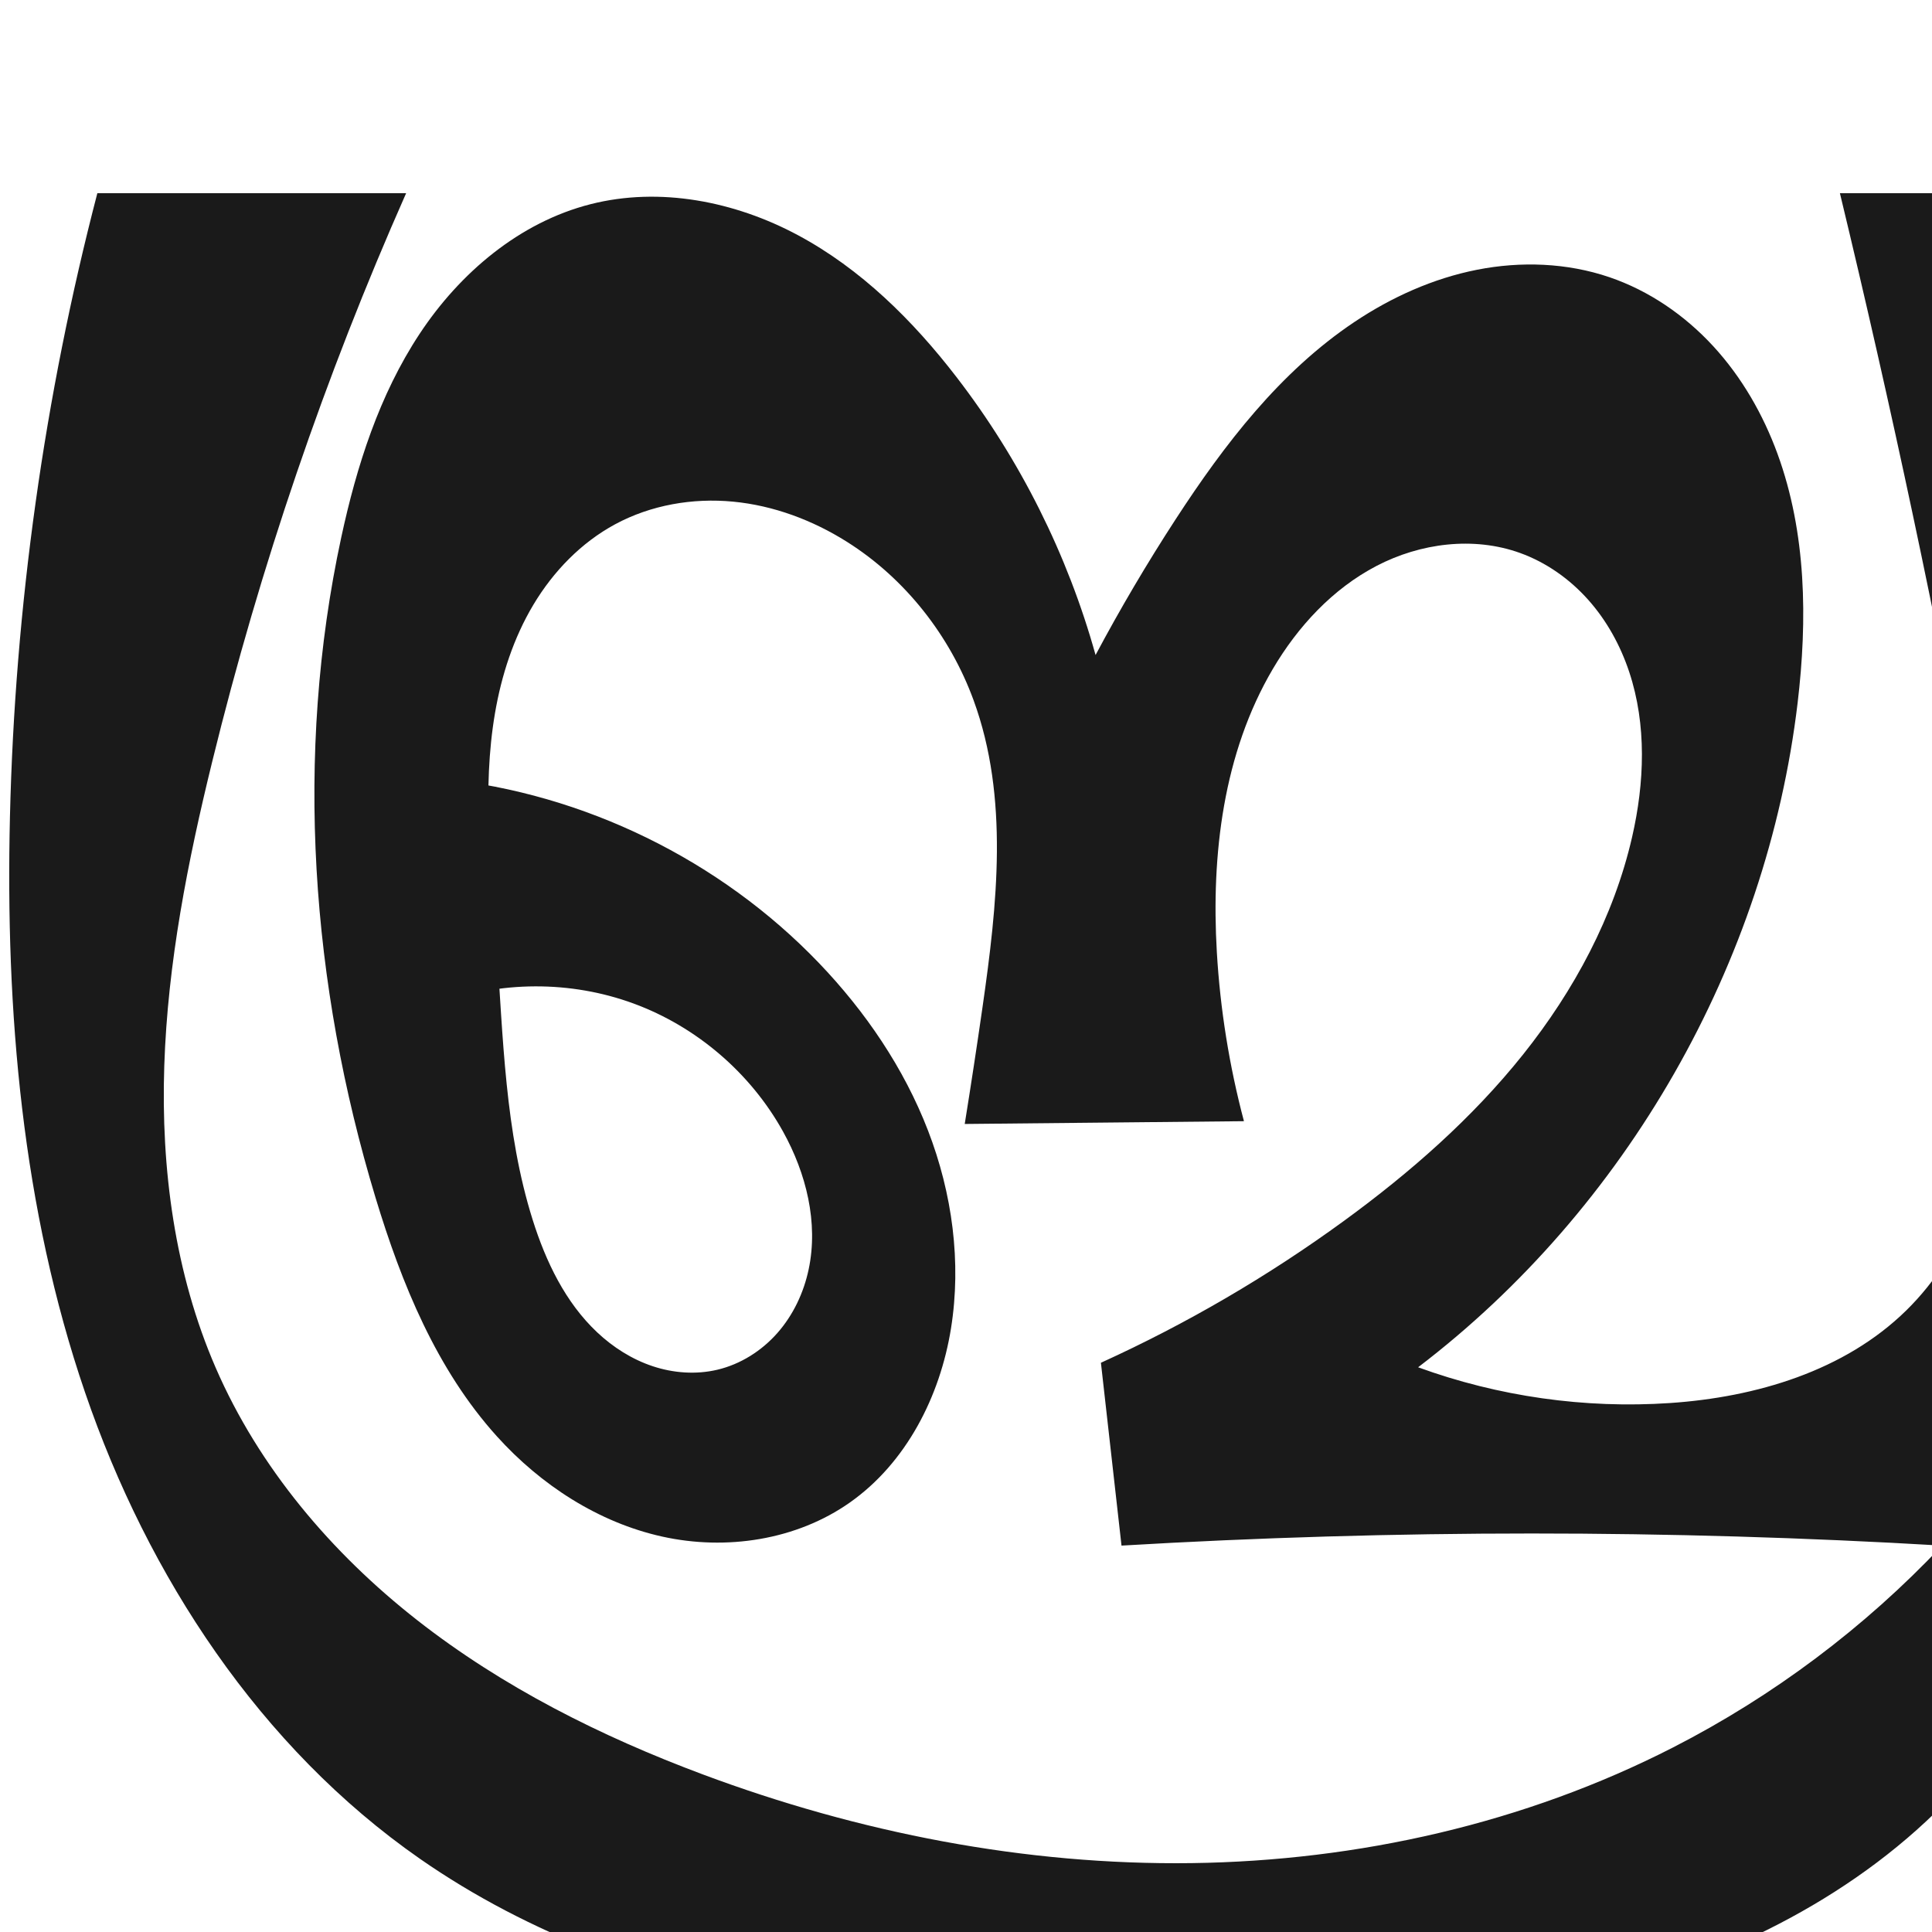
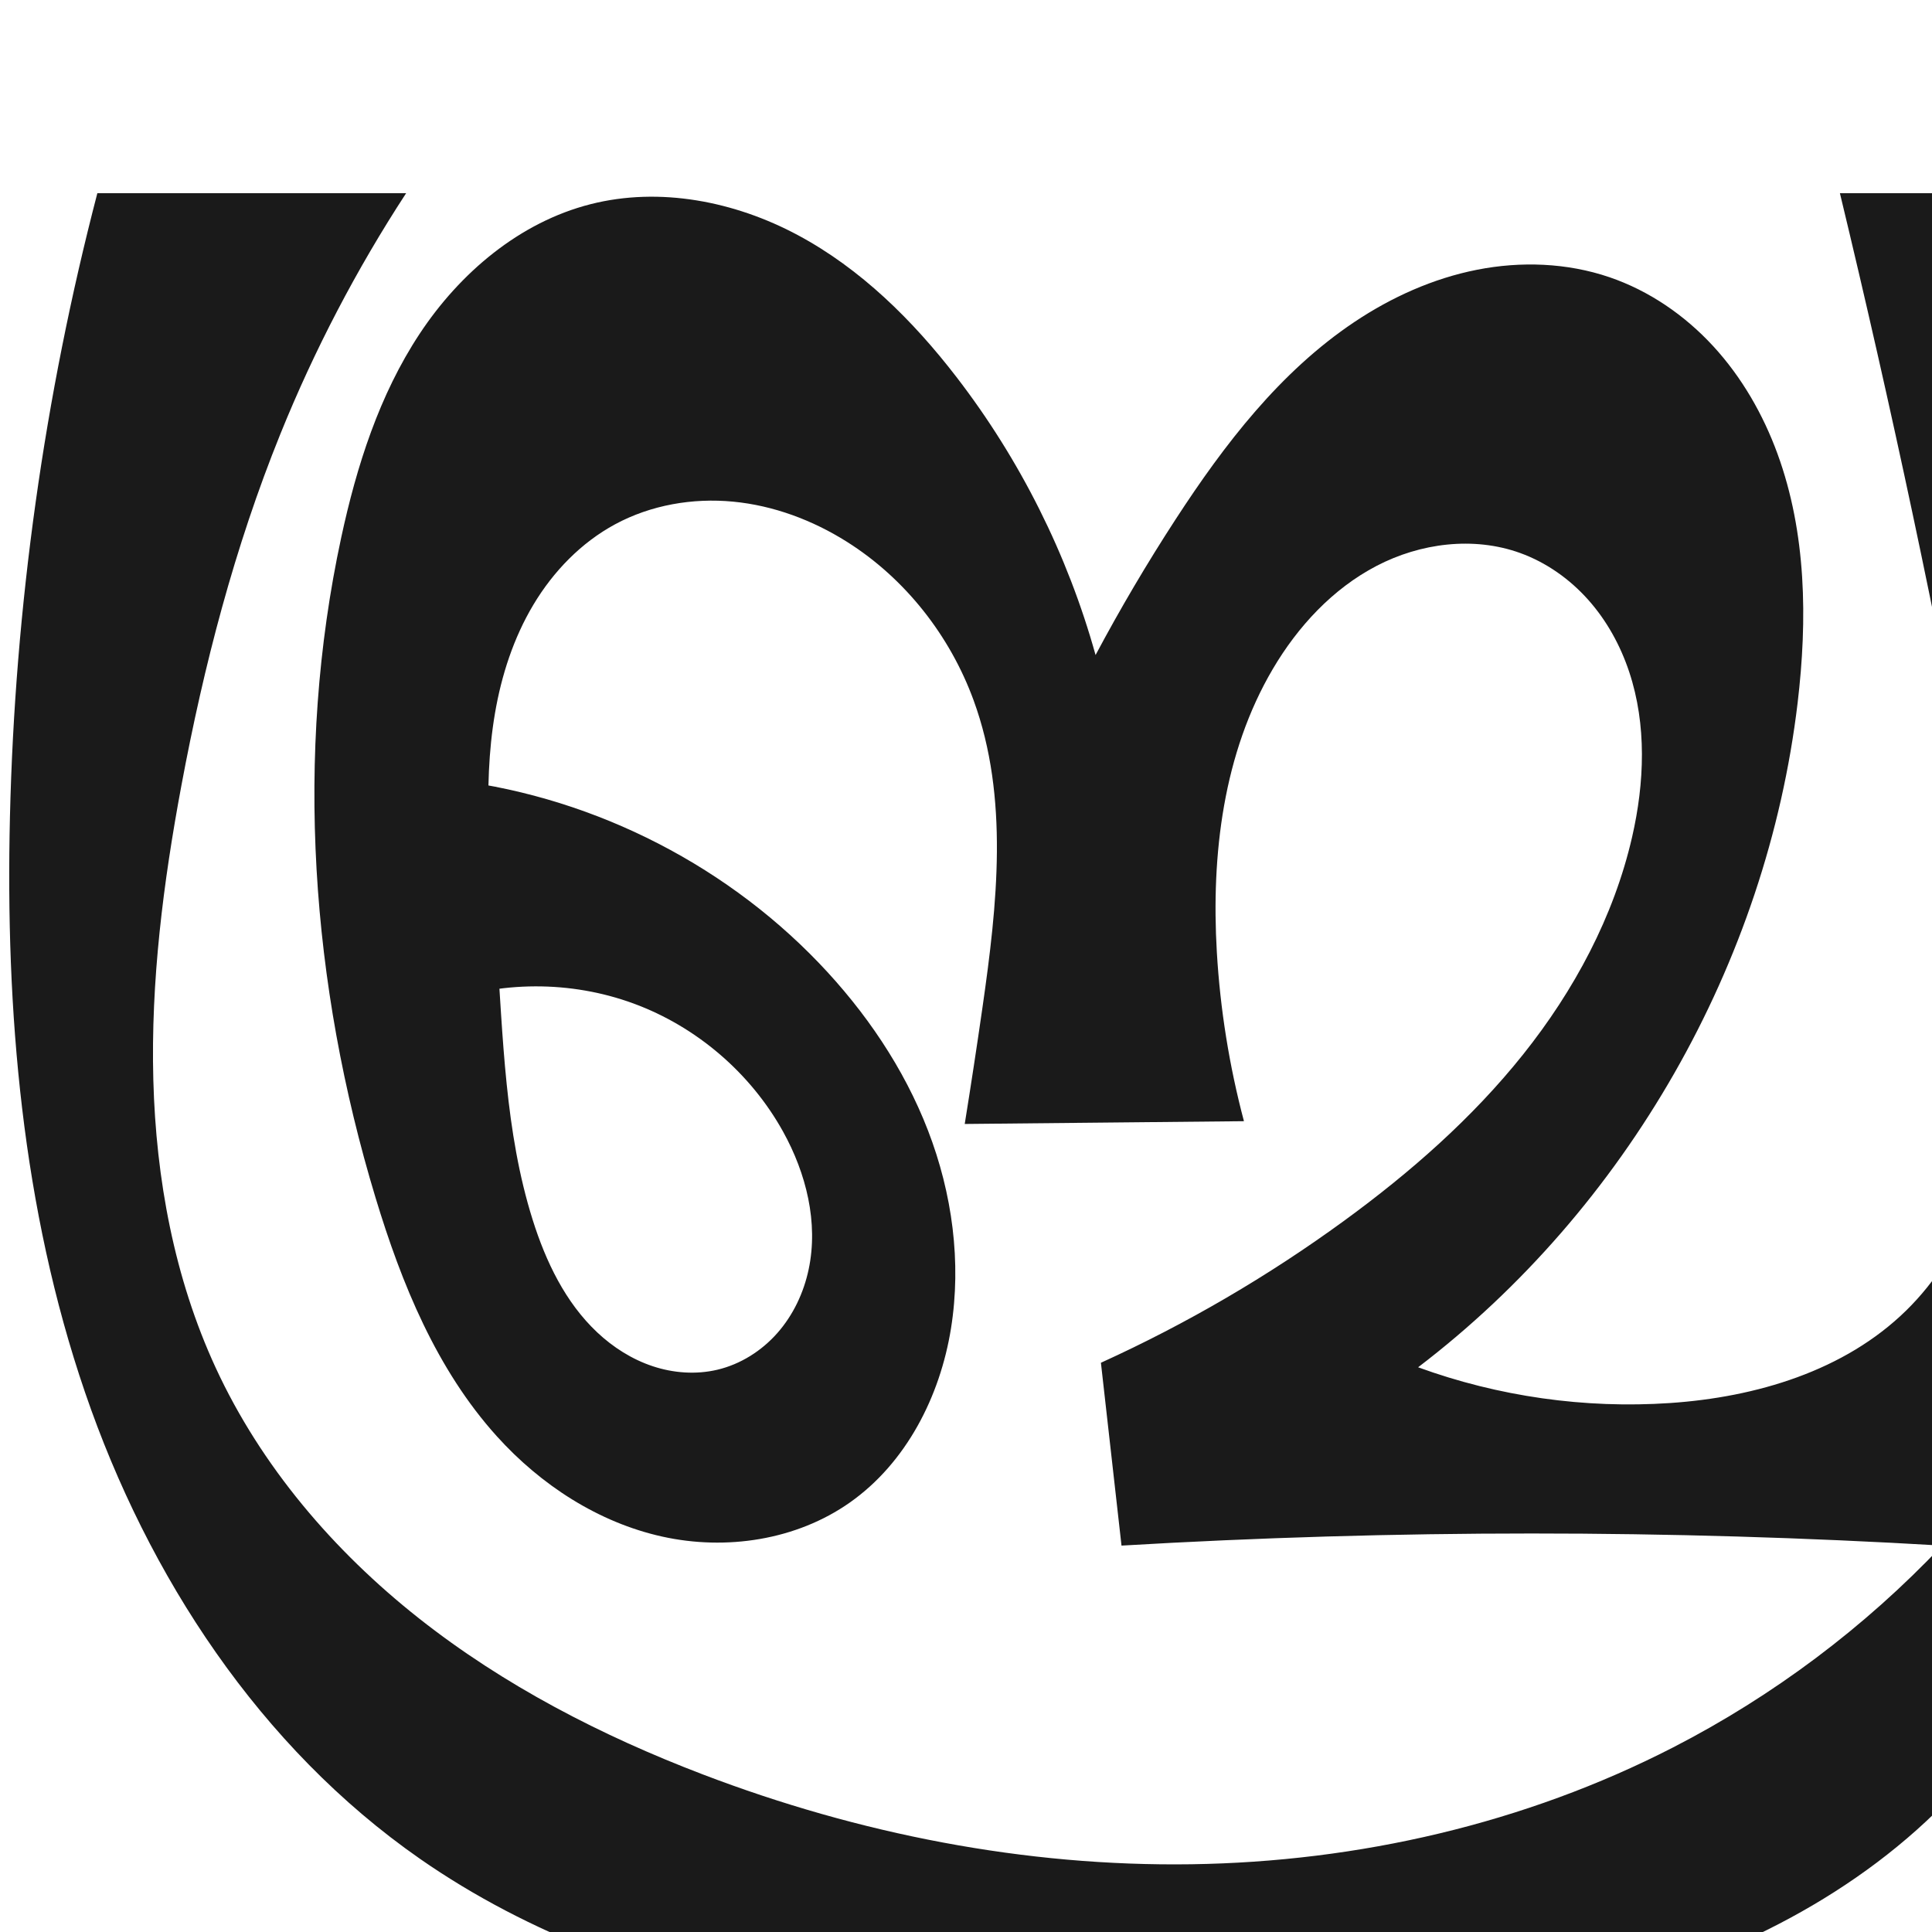
<svg xmlns="http://www.w3.org/2000/svg" xml:space="preserve" width="1000" height="1000" version="1.1" style="clip-rule:evenodd;fill-rule:evenodd;image-rendering:optimizeQuality;shape-rendering:geometricPrecision;text-rendering:geometricPrecision" viewBox="0 0 1000 1000" id="svg10">
  <defs id="defs4">
    <style type="text/css" id="style2">
   
    .fil0 {fill:#EF7F1A;fill-rule:nonzero}
   
  </style>
  </defs>
-   <path style="display:inline;fill:#1a1a1a;fill-rule:nonzero;stroke:none;stroke-width:2.095px;stroke-linecap:butt;stroke-linejoin:miter;stroke-opacity:1" d="M 865.976,904.47 C 917.867,877.902 965.169,842.401 1005.177,800 934.456,795.822 863.611,793.732 792.766,793.733 721.967,793.734 651.168,795.825 580.492,800 l -10.659,-94.638 c 44.299,-20.142 86.541,-44.805 125.857,-73.482 34.176,-24.927 66.305,-53.055 92.688,-86.119 26.383,-33.065 46.928,-71.27 56.393,-112.498 6.454,-28.113 7.601,-58.065 -1.484,-85.441 -4.542,-13.688 -11.629,-26.592 -21.223,-37.36 -9.594,-10.768 -21.727,-19.359 -35.294,-24.25 -24.061,-8.675 -51.58,-5.131 -74.26,6.693 -22.68,11.824 -40.75,31.338 -53.72,53.382 -25.626,43.552 -31.917,96.1 -28.955,146.545 1.734,29.537 6.443,58.898 14.031,87.496 l -144.525,1.438 c 3.236,-20.1 6.302,-40.228 9.196,-60.38 7.614,-53.024 13.799,-108.616 -4.605,-158.923 -12.24,-33.46 -35.395,-62.996 -65.527,-82.006 -17.783,-11.219 -38.011,-18.805 -58.942,-20.807 -20.931,-2.002 -42.551,1.721 -61.056,11.705 -17.62,9.506 -32.026,24.434 -42.304,41.615 -10.278,17.181 -16.554,36.562 -19.918,56.298 -6.73,39.471 -2.03,79.855 0.828,119.794 3.425,47.858 4.294,96.579 18.706,142.344 6.793,21.572 16.908,42.714 33.38,58.211 8.236,7.749 18.001,13.965 28.731,17.533 10.73,3.569 22.438,4.426 33.444,1.828 12.026,-2.838 22.956,-9.765 31.122,-19.04 8.165,-9.274 13.605,-20.82 16.164,-32.908 5.118,-24.177 -1.276,-49.727 -13.263,-71.339 -16.824,-30.331 -44.809,-54.305 -77.363,-66.273 -32.554,-11.969 -69.403,-11.832 -101.868,0.377 l 2.746,-116.702 c 73.482,7.584 143.899,42 195.028,95.32 24.055,25.085 44.015,54.376 56.52,86.803 12.505,32.427 17.375,68.059 11.869,102.375 -5.65,35.213 -23.151,69.539 -52.306,90.079 -27.706,19.52 -64.084,24.996 -97.173,17.662 -33.088,-7.334 -62.842,-26.732 -85.557,-51.885 -31.216,-34.568 -49.311,-78.947 -62.814,-123.523 -33.424,-110.335 -42.061,-229.011 -17.764,-341.708 7.982,-37.022 19.701,-73.814 40.573,-105.416 20.872,-31.602 51.77,-57.772 88.472,-67.111 35.849,-9.121 74.65,-1.472 107.26,15.99 32.61,17.462 59.53,44.111 82.105,73.414 32.95,42.768 57.558,91.938 72.041,143.948 12.783,-24.008 26.615,-47.458 41.444,-70.26 25.223,-38.786 54.086,-76.418 92.548,-102.133 19.231,-12.857 40.737,-22.547 63.433,-27.022 22.696,-4.475 46.604,-3.615 68.503,3.84 20.599,7.013 39.076,19.74 53.805,35.756 14.73,16.016 25.773,35.255 33.241,55.693 14.937,40.876 15.547,85.716 10.402,128.93 -16.03,134.648 -88.584,261.658 -196.429,343.856 41.52,15.136 86.22,21.486 130.312,18.511 44.637,-3.011 90.4,-16.606 122.345,-47.928 30.735,-30.135 45.439,-73.682 48.562,-116.612 3.123,-42.93 -4.26,-85.864 -12.052,-128.196 C 1002.607,321.702 978.98,210.487 952.335,100 h 195.331 c -21.001,58.205 -34.53,119.102 -40.148,180.724 -8.562,93.909 1.199,188.382 4.049,282.637 1.924,63.645 0.635,127.887 -12.998,190.085 -14.146,64.54 -42.235,127.042 -87.476,175.195 -48.725,51.86 -115.103,84.73 -183.98,102.606 -68.877,17.876 -140.606,21.647 -211.763,22.198 -69.198,0.536 -138.753,-1.926 -206.72,-14.933 C 340.663,1025.506 274.049,1001.598 217.268,962.043 134.64,904.483 76.631,815.992 44.024,720.717 11.417,625.443 2.765,523.401 5.149,422.729 7.726,313.889 22.94,205.354 50.387,100 h 159.824 c -41.991,94.822 -75.609,193.351 -100.333,294.065 -12.702,51.741 -23.096,104.343 -24.85,157.591 -1.755,53.248 5.397,107.403 26.606,156.277 22.401,51.62 59.93,95.879 104.217,130.592 44.287,34.714 95.222,60.234 147.938,79.919 80.748,30.152 166.785,47.047 252.971,45.901 86.186,-1.146 172.493,-20.593 249.215,-59.875 z" id="path1087-1-75" />
+   <path style="display:inline;fill:#1a1a1a;fill-rule:nonzero;stroke:none;stroke-width:2.095px;stroke-linecap:butt;stroke-linejoin:miter;stroke-opacity:1" d="M 865.976,904.47 C 917.821,877.824 965.107,842.336 1005.177,800 934.456,795.822 863.611,793.732 792.766,793.733 721.967,793.734 651.168,795.825 580.492,800 l -10.659,-94.638 c 44.299,-20.142 86.541,-44.805 125.857,-73.482 34.176,-24.927 66.305,-53.055 92.688,-86.119 26.383,-33.065 46.928,-71.27 56.393,-112.498 6.454,-28.113 7.601,-58.065 -1.484,-85.441 -4.542,-13.688 -11.629,-26.592 -21.223,-37.36 -9.594,-10.768 -21.727,-19.359 -35.294,-24.25 -24.061,-8.675 -51.58,-5.131 -74.26,6.693 -22.68,11.824 -40.75,31.338 -53.72,53.382 -25.626,43.552 -31.917,96.1 -28.955,146.545 1.734,29.537 6.443,58.898 14.031,87.496 l -144.525,1.438 c 3.236,-20.1 6.302,-40.228 9.196,-60.38 7.614,-53.024 13.799,-108.616 -4.605,-158.923 -12.24,-33.46 -35.395,-62.996 -65.527,-82.006 -17.783,-11.219 -38.011,-18.805 -58.942,-20.807 -20.931,-2.002 -42.551,1.721 -61.056,11.705 -17.62,9.506 -32.026,24.434 -42.304,41.615 -10.278,17.181 -16.554,36.562 -19.918,56.298 -6.73,39.471 -2.03,79.855 0.828,119.794 3.425,47.858 4.294,96.579 18.706,142.344 6.793,21.572 16.908,42.714 33.38,58.211 8.236,7.749 18.001,13.965 28.731,17.533 10.73,3.569 22.438,4.426 33.444,1.828 12.026,-2.838 22.956,-9.765 31.122,-19.04 8.165,-9.274 13.605,-20.82 16.164,-32.908 5.118,-24.177 -1.276,-49.727 -13.263,-71.339 -16.824,-30.331 -44.809,-54.305 -77.363,-66.273 -32.554,-11.969 -69.403,-11.832 -101.868,0.377 l 2.746,-116.702 c 73.482,7.584 143.899,42 195.028,95.32 24.055,25.085 44.015,54.376 56.52,86.803 12.505,32.427 17.375,68.059 11.869,102.375 -5.65,35.213 -23.151,69.539 -52.306,90.079 -27.706,19.52 -64.084,24.996 -97.173,17.662 -33.088,-7.334 -62.842,-26.732 -85.557,-51.885 -31.216,-34.568 -49.311,-78.947 -62.814,-123.523 -33.424,-110.335 -42.061,-229.011 -17.764,-341.708 7.982,-37.022 19.701,-73.814 40.573,-105.416 20.872,-31.602 51.77,-57.772 88.472,-67.111 35.849,-9.121 74.65,-1.472 107.26,15.99 32.61,17.462 59.53,44.111 82.105,73.414 32.95,42.768 57.558,91.938 72.041,143.948 12.783,-24.008 26.615,-47.458 41.444,-70.26 25.223,-38.786 54.086,-76.418 92.548,-102.133 19.231,-12.857 40.737,-22.547 63.433,-27.022 22.696,-4.475 46.604,-3.615 68.503,3.84 20.599,7.013 39.076,19.74 53.805,35.756 14.73,16.016 25.773,35.255 33.241,55.693 14.937,40.876 15.547,85.716 10.402,128.93 -16.03,134.648 -88.584,261.658 -196.429,343.856 41.52,15.136 86.22,21.486 130.312,18.511 44.637,-3.011 90.4,-16.606 122.345,-47.928 30.735,-30.135 45.439,-73.682 48.562,-116.612 3.123,-42.93 -4.26,-85.864 -12.052,-128.196 C 1002.607,321.702 978.98,210.487 952.335,100 h 195.331 c -21.001,58.205 -34.53,119.102 -40.148,180.724 -8.562,93.909 1.199,188.382 4.049,282.637 1.924,63.645 0.635,127.887 -12.998,190.085 -14.146,64.54 -42.235,127.042 -87.476,175.195 -48.725,51.86 -115.103,84.73 -183.98,102.606 -68.877,17.876 -140.606,21.647 -211.763,22.198 -69.198,0.536 -138.753,-1.926 -206.72,-14.933 C 340.663,1025.506 274.049,1001.598 217.268,962.043 134.64,904.483 76.631,815.992 44.024,720.717 11.417,625.443 2.765,523.401 5.149,422.729 7.726,313.889 22.94,205.354 50.387,100 h 159.824 c -25.652,39.316 -47.486,81.121 -65.096,124.637 -23.67,58.49 -39.648,119.874 -51.215,181.903 -9.376,50.281 -15.904,101.333 -14.538,152.462 1.366,51.129 10.828,102.495 32.271,148.931 23.541,50.979 61.056,94.841 105.119,129.647 44.063,34.806 94.578,60.834 147.035,80.865 80.572,30.767 166.715,47.758 252.953,46.489 86.237,-1.269 172.526,-21.038 249.234,-60.463 z" id="path1087-1-75" />
</svg>
